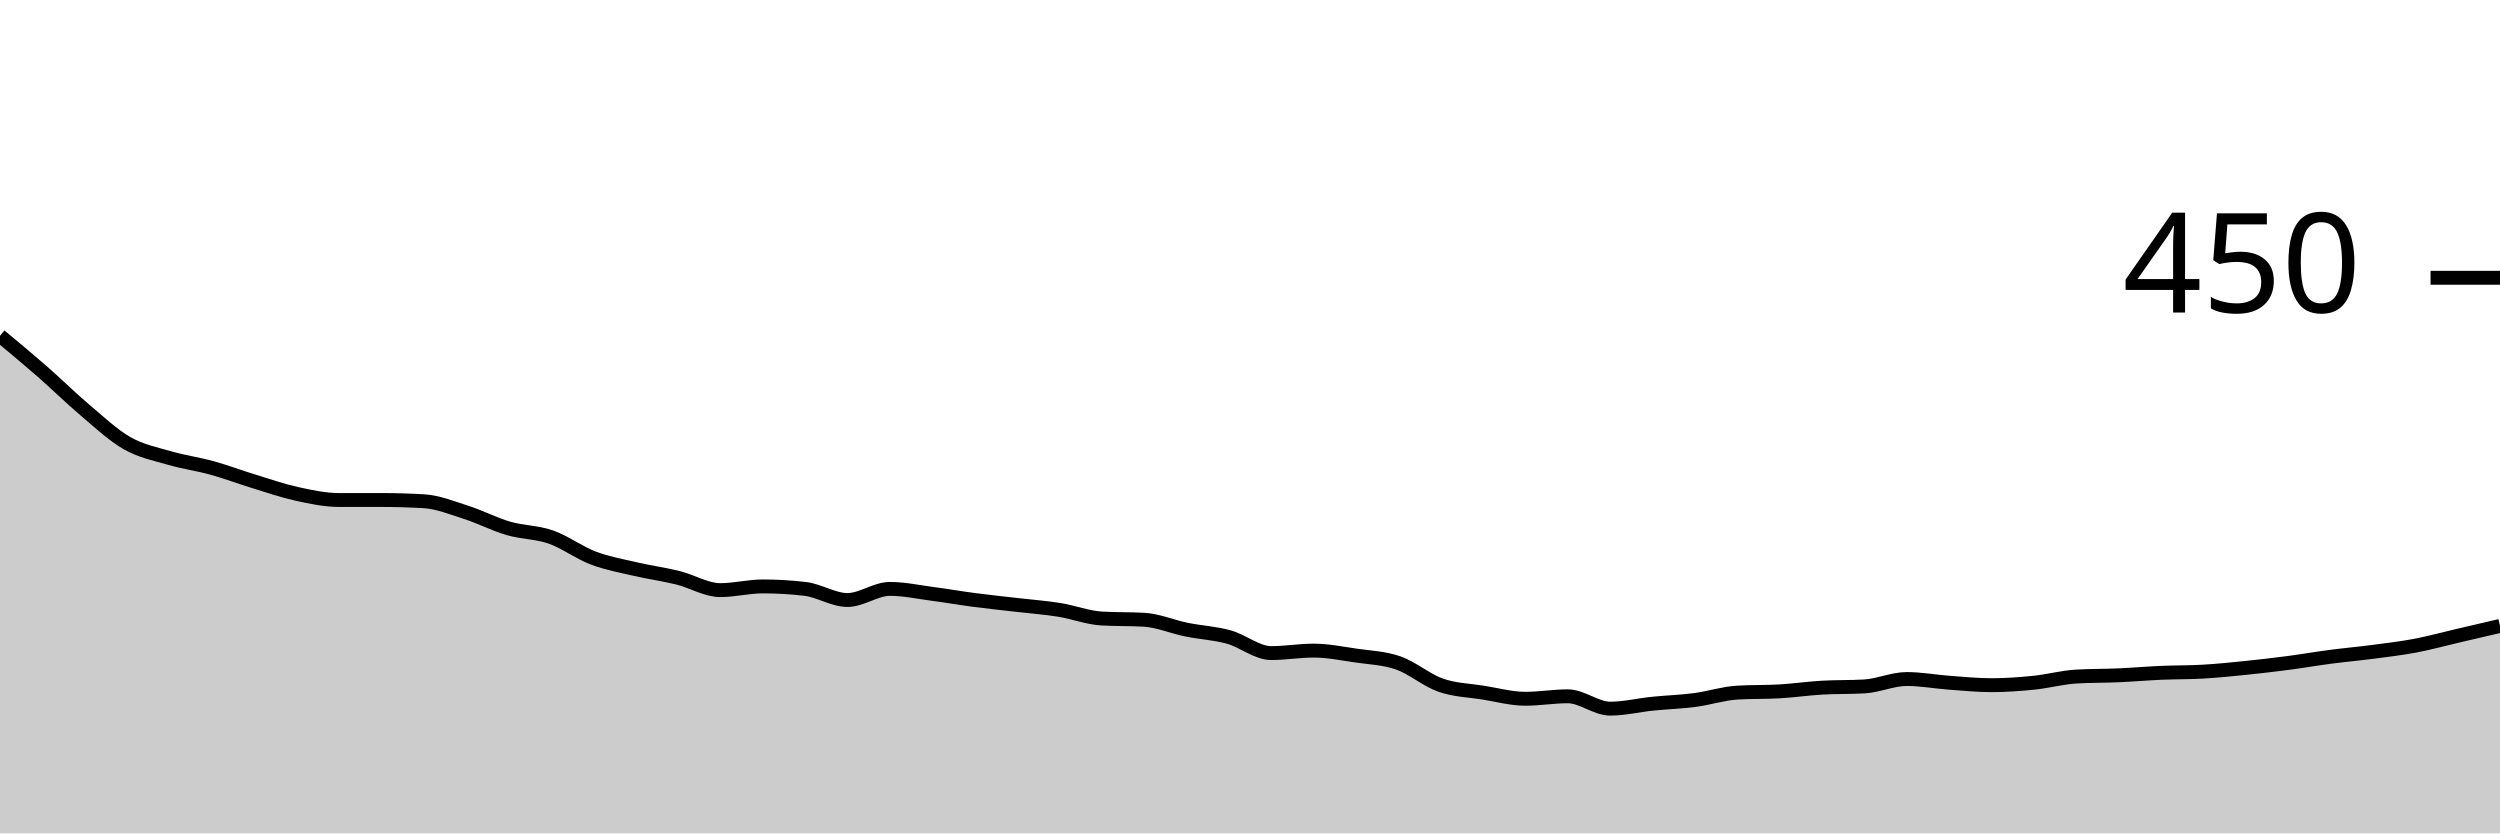
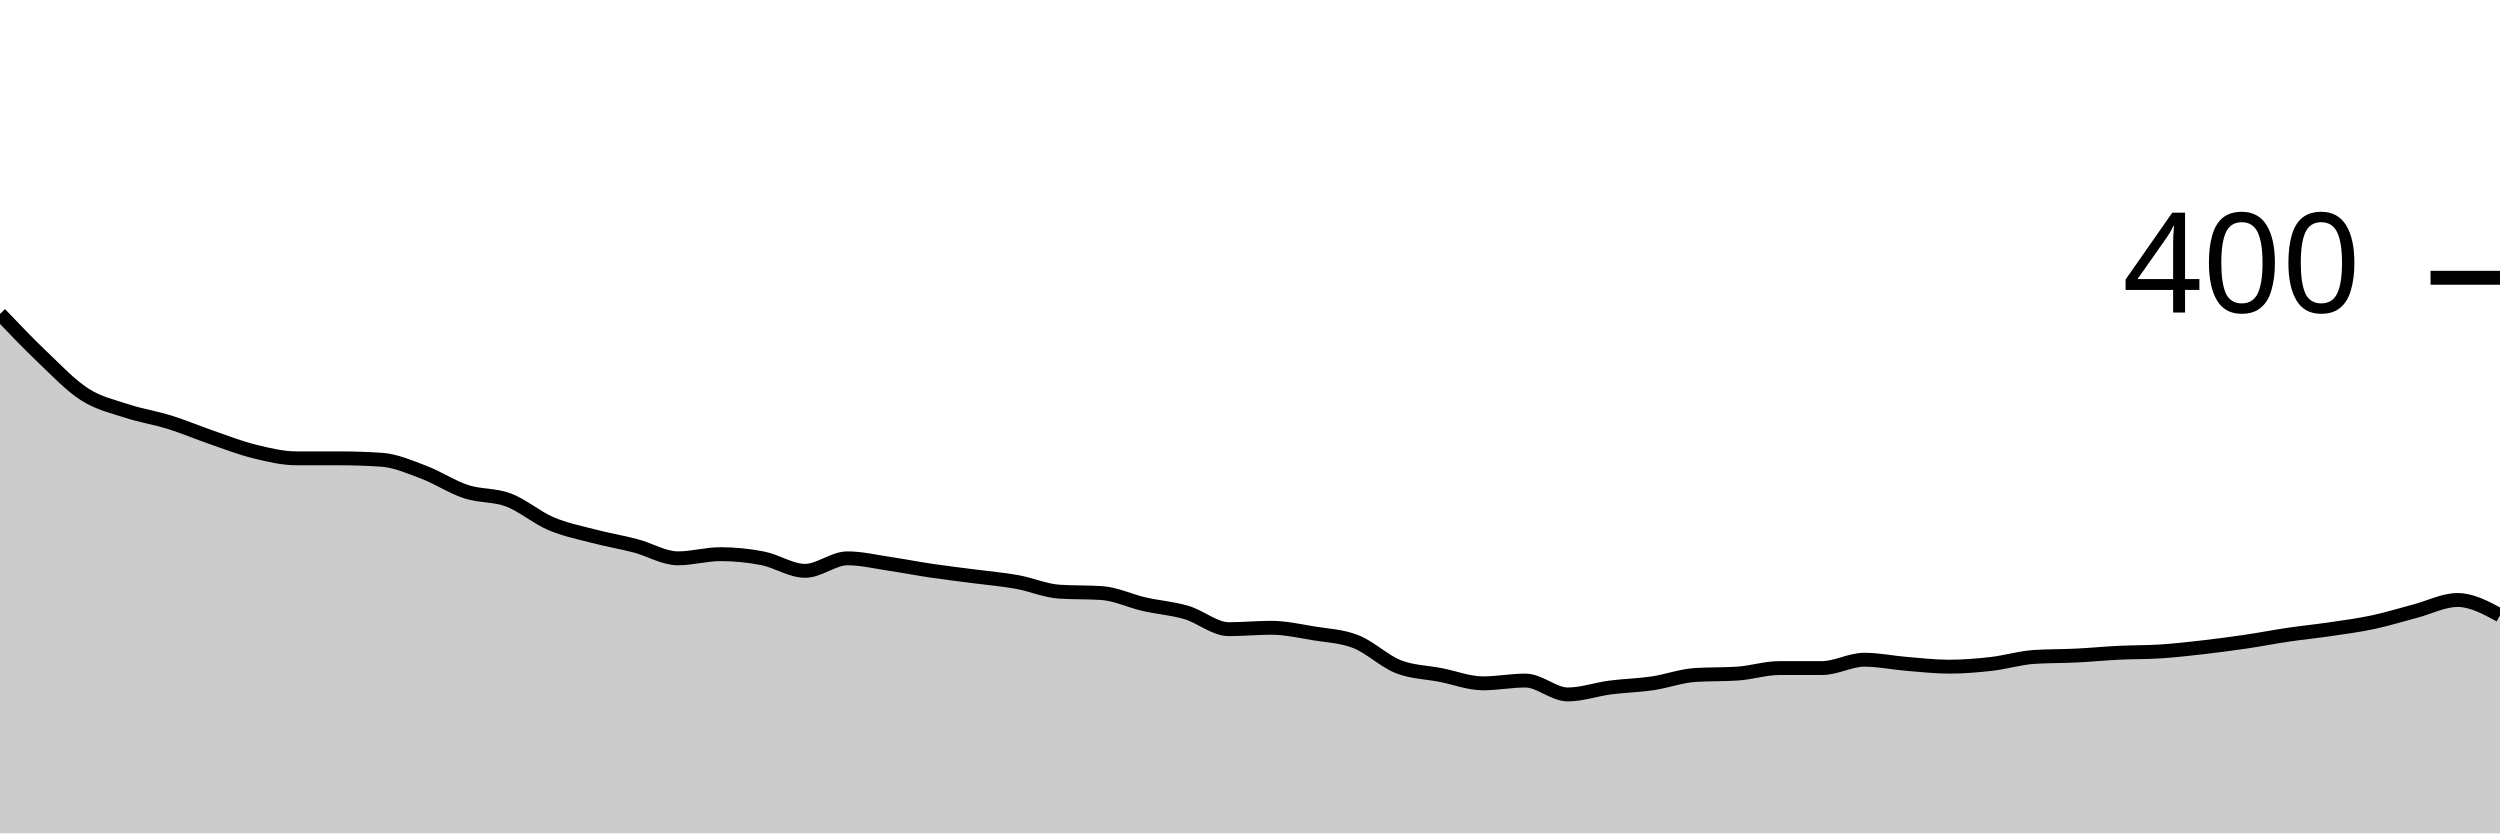
<svg xmlns="http://www.w3.org/2000/svg" viewBox="0 0 180 60">
  <g transform="translate(0,20)">
-     <path class="area" fill="rgba(0, 0, 0, 0.2)" d="M0,4.178C1.017,5.022,2.034,5.867,3.051,6.756C4.068,7.644,5.085,8.652,6.102,9.511C7.119,10.37,8.136,11.333,9.153,11.911C10.169,12.489,11.186,12.681,12.203,12.978C13.22,13.274,14.237,13.407,15.254,13.689C16.271,13.97,17.288,14.356,18.305,14.667C19.322,14.978,20.339,15.333,21.356,15.556C22.373,15.778,23.39,16,24.407,16C25.424,16,26.441,16,27.458,16C28.475,16,29.492,16.03,30.508,16.089C31.525,16.148,32.542,16.563,33.559,16.889C34.576,17.215,35.593,17.748,36.61,18.044C37.627,18.341,38.644,18.311,39.661,18.667C40.678,19.022,41.695,19.793,42.712,20.178C43.729,20.563,44.746,20.741,45.763,20.978C46.78,21.215,47.797,21.348,48.814,21.6C49.831,21.852,50.847,22.489,51.864,22.489C52.881,22.489,53.898,22.222,54.915,22.222C55.932,22.222,56.949,22.281,57.966,22.4C58.983,22.519,60,23.2,61.017,23.2C62.034,23.2,63.051,22.4,64.068,22.4C65.085,22.4,66.102,22.622,67.119,22.756C68.136,22.889,69.153,23.067,70.169,23.2C71.186,23.333,72.203,23.437,73.22,23.556C74.237,23.674,75.254,23.748,76.271,23.911C77.288,24.074,78.305,24.474,79.322,24.533C80.339,24.593,81.356,24.563,82.373,24.622C83.39,24.681,84.407,25.126,85.424,25.333C86.441,25.541,87.458,25.585,88.475,25.867C89.492,26.148,90.508,27.022,91.525,27.022C92.542,27.022,93.559,26.844,94.576,26.844C95.593,26.844,96.61,27.052,97.627,27.2C98.644,27.348,99.661,27.378,100.678,27.733C101.695,28.089,102.712,28.978,103.729,29.333C104.746,29.689,105.763,29.704,106.78,29.867C107.797,30.03,108.814,30.311,109.831,30.311C110.847,30.311,111.864,30.133,112.881,30.133C113.898,30.133,114.915,31.022,115.932,31.022C116.949,31.022,117.966,30.77,118.983,30.667C120,30.563,121.017,30.533,122.034,30.4C123.051,30.267,124.068,29.926,125.085,29.867C126.102,29.807,127.119,29.837,128.136,29.778C129.153,29.719,130.169,29.57,131.186,29.511C132.203,29.452,133.22,29.481,134.237,29.422C135.254,29.363,136.271,28.889,137.288,28.889C138.305,28.889,139.322,29.081,140.339,29.156C141.356,29.23,142.373,29.333,143.39,29.333C144.407,29.333,145.424,29.259,146.441,29.156C147.458,29.052,148.475,28.77,149.492,28.711C150.508,28.652,151.525,28.667,152.542,28.622C153.559,28.578,154.576,28.489,155.593,28.444C156.61,28.4,157.627,28.415,158.644,28.356C159.661,28.296,160.678,28.193,161.695,28.089C162.712,27.985,163.729,27.867,164.746,27.733C165.763,27.6,166.78,27.422,167.797,27.289C168.814,27.156,169.831,27.067,170.847,26.933C171.864,26.8,172.881,26.681,173.898,26.489C174.915,26.296,175.932,26.015,176.949,25.778C177.966,25.541,178.983,25.304,180,25.067L180,40C178.983,40,177.966,40,176.949,40C175.932,40,174.915,40,173.898,40C172.881,40,171.864,40,170.847,40C169.831,40,168.814,40,167.797,40C166.78,40,165.763,40,164.746,40C163.729,40,162.712,40,161.695,40C160.678,40,159.661,40,158.644,40C157.627,40,156.61,40,155.593,40C154.576,40,153.559,40,152.542,40C151.525,40,150.508,40,149.492,40C148.475,40,147.458,40,146.441,40C145.424,40,144.407,40,143.39,40C142.373,40,141.356,40,140.339,40C139.322,40,138.305,40,137.288,40C136.271,40,135.254,40,134.237,40C133.22,40,132.203,40,131.186,40C130.169,40,129.153,40,128.136,40C127.119,40,126.102,40,125.085,40C124.068,40,123.051,40,122.034,40C121.017,40,120,40,118.983,40C117.966,40,116.949,40,115.932,40C114.915,40,113.898,40,112.881,40C111.864,40,110.847,40,109.831,40C108.814,40,107.797,40,106.78,40C105.763,40,104.746,40,103.729,40C102.712,40,101.695,40,100.678,40C99.661,40,98.644,40,97.627,40C96.61,40,95.593,40,94.576,40C93.559,40,92.542,40,91.525,40C90.508,40,89.492,40,88.475,40C87.458,40,86.441,40,85.424,40C84.407,40,83.39,40,82.373,40C81.356,40,80.339,40,79.322,40C78.305,40,77.288,40,76.271,40C75.254,40,74.237,40,73.22,40C72.203,40,71.186,40,70.169,40C69.153,40,68.136,40,67.119,40C66.102,40,65.085,40,64.068,40C63.051,40,62.034,40,61.017,40C60,40,58.983,40,57.966,40C56.949,40,55.932,40,54.915,40C53.898,40,52.881,40,51.864,40C50.847,40,49.831,40,48.814,40C47.797,40,46.78,40,45.763,40C44.746,40,43.729,40,42.712,40C41.695,40,40.678,40,39.661,40C38.644,40,37.627,40,36.61,40C35.593,40,34.576,40,33.559,40C32.542,40,31.525,40,30.508,40C29.492,40,28.475,40,27.458,40C26.441,40,25.424,40,24.407,40C23.39,40,22.373,40,21.356,40C20.339,40,19.322,40,18.305,40C17.288,40,16.271,40,15.254,40C14.237,40,13.22,40,12.203,40C11.186,40,10.169,40,9.153,40C8.136,40,7.119,40,6.102,40C5.085,40,4.068,40,3.051,40C2.034,40,1.017,40,0,40Z" />
-     <path class="line" stroke="black" fill="none" d="M0,4.178C1.017,5.022,2.034,5.867,3.051,6.756C4.068,7.644,5.085,8.652,6.102,9.511C7.119,10.37,8.136,11.333,9.153,11.911C10.169,12.489,11.186,12.681,12.203,12.978C13.22,13.274,14.237,13.407,15.254,13.689C16.271,13.97,17.288,14.356,18.305,14.667C19.322,14.978,20.339,15.333,21.356,15.556C22.373,15.778,23.39,16,24.407,16C25.424,16,26.441,16,27.458,16C28.475,16,29.492,16.03,30.508,16.089C31.525,16.148,32.542,16.563,33.559,16.889C34.576,17.215,35.593,17.748,36.61,18.044C37.627,18.341,38.644,18.311,39.661,18.667C40.678,19.022,41.695,19.793,42.712,20.178C43.729,20.563,44.746,20.741,45.763,20.978C46.78,21.215,47.797,21.348,48.814,21.6C49.831,21.852,50.847,22.489,51.864,22.489C52.881,22.489,53.898,22.222,54.915,22.222C55.932,22.222,56.949,22.281,57.966,22.4C58.983,22.519,60,23.2,61.017,23.2C62.034,23.2,63.051,22.4,64.068,22.4C65.085,22.4,66.102,22.622,67.119,22.756C68.136,22.889,69.153,23.067,70.169,23.2C71.186,23.333,72.203,23.437,73.22,23.556C74.237,23.674,75.254,23.748,76.271,23.911C77.288,24.074,78.305,24.474,79.322,24.533C80.339,24.593,81.356,24.563,82.373,24.622C83.39,24.681,84.407,25.126,85.424,25.333C86.441,25.541,87.458,25.585,88.475,25.867C89.492,26.148,90.508,27.022,91.525,27.022C92.542,27.022,93.559,26.844,94.576,26.844C95.593,26.844,96.61,27.052,97.627,27.2C98.644,27.348,99.661,27.378,100.678,27.733C101.695,28.089,102.712,28.978,103.729,29.333C104.746,29.689,105.763,29.704,106.78,29.867C107.797,30.03,108.814,30.311,109.831,30.311C110.847,30.311,111.864,30.133,112.881,30.133C113.898,30.133,114.915,31.022,115.932,31.022C116.949,31.022,117.966,30.77,118.983,30.667C120,30.563,121.017,30.533,122.034,30.4C123.051,30.267,124.068,29.926,125.085,29.867C126.102,29.807,127.119,29.837,128.136,29.778C129.153,29.719,130.169,29.57,131.186,29.511C132.203,29.452,133.22,29.481,134.237,29.422C135.254,29.363,136.271,28.889,137.288,28.889C138.305,28.889,139.322,29.081,140.339,29.156C141.356,29.23,142.373,29.333,143.39,29.333C144.407,29.333,145.424,29.259,146.441,29.156C147.458,29.052,148.475,28.77,149.492,28.711C150.508,28.652,151.525,28.667,152.542,28.622C153.559,28.578,154.576,28.489,155.593,28.444C156.61,28.4,157.627,28.415,158.644,28.356C159.661,28.296,160.678,28.193,161.695,28.089C162.712,27.985,163.729,27.867,164.746,27.733C165.763,27.6,166.78,27.422,167.797,27.289C168.814,27.156,169.831,27.067,170.847,26.933C171.864,26.8,172.881,26.681,173.898,26.489C174.915,26.296,175.932,26.015,176.949,25.778C177.966,25.541,178.983,25.304,180,25.067" />
+     <path class="area" fill="rgba(0, 0, 0, 0.2)" d="M0,2.6C1.017,3.667,2.034,4.733,3.051,5.7C4.068,6.667,5.085,7.75,6.102,8.4C7.119,9.05,8.136,9.267,9.153,9.6C10.169,9.933,11.186,10.083,12.203,10.4C13.22,10.717,14.237,11.15,15.254,11.5C16.271,11.85,17.288,12.25,18.305,12.5C19.322,12.75,20.339,13,21.356,13C22.373,13,23.39,13,24.407,13C25.424,13,26.441,13.033,27.458,13.1C28.475,13.167,29.492,13.617,30.508,14C31.525,14.383,32.542,15.067,33.559,15.4C34.576,15.733,35.593,15.617,36.61,16C37.627,16.383,38.644,17.267,39.661,17.7C40.678,18.133,41.695,18.333,42.712,18.6C43.729,18.867,44.746,19.033,45.763,19.3C46.78,19.567,47.797,20.2,48.814,20.2C49.831,20.2,50.847,19.9,51.864,19.9C52.881,19.9,53.898,20,54.915,20.2C55.932,20.4,56.949,21.1,57.966,21.1C58.983,21.1,60,20.2,61.017,20.2C62.034,20.2,63.051,20.45,64.068,20.6C65.085,20.75,66.102,20.95,67.119,21.1C68.136,21.25,69.153,21.367,70.169,21.5C71.186,21.633,72.203,21.717,73.22,21.9C74.237,22.083,75.254,22.533,76.271,22.6C77.288,22.667,78.305,22.633,79.322,22.7C80.339,22.767,81.356,23.267,82.373,23.5C83.39,23.733,84.407,23.8,85.424,24.1C86.441,24.4,87.458,25.3,88.475,25.3C89.492,25.3,90.508,25.2,91.525,25.2C92.542,25.2,93.559,25.433,94.576,25.6C95.593,25.767,96.61,25.8,97.627,26.2C98.644,26.6,99.661,27.6,100.678,28C101.695,28.4,102.712,28.4,103.729,28.6C104.746,28.8,105.763,29.2,106.78,29.2C107.797,29.2,108.814,29,109.831,29C110.847,29,111.864,30,112.881,30C113.898,30,114.915,29.633,115.932,29.5C116.949,29.367,117.966,29.35,118.983,29.2C120,29.05,121.017,28.667,122.034,28.6C123.051,28.533,124.068,28.567,125.085,28.5C126.102,28.433,127.119,28.1,128.136,28.1C129.153,28.1,130.169,28.1,131.186,28.1C132.203,28.1,133.22,27.5,134.237,27.5C135.254,27.5,136.271,27.717,137.288,27.8C138.305,27.883,139.322,28,140.339,28C141.356,28,142.373,27.917,143.39,27.8C144.407,27.683,145.424,27.367,146.441,27.3C147.458,27.233,148.475,27.25,149.492,27.2C150.508,27.15,151.525,27.05,152.542,27C153.559,26.95,154.576,26.967,155.593,26.9C156.61,26.833,157.627,26.717,158.644,26.6C159.661,26.483,160.678,26.35,161.695,26.2C162.712,26.05,163.729,25.85,164.746,25.7C165.763,25.55,166.78,25.45,167.797,25.3C168.814,25.15,169.831,25.017,170.847,24.8C171.864,24.583,172.881,24.267,173.898,24C174.915,23.733,175.932,23.2,176.949,23.2C177.966,23.2,178.983,23.75,180,24.3L180,40C178.983,40,177.966,40,176.949,40C175.932,40,174.915,40,173.898,40C172.881,40,171.864,40,170.847,40C169.831,40,168.814,40,167.797,40C166.78,40,165.763,40,164.746,40C163.729,40,162.712,40,161.695,40C160.678,40,159.661,40,158.644,40C157.627,40,156.61,40,155.593,40C154.576,40,153.559,40,152.542,40C151.525,40,150.508,40,149.492,40C148.475,40,147.458,40,146.441,40C145.424,40,144.407,40,143.39,40C142.373,40,141.356,40,140.339,40C139.322,40,138.305,40,137.288,40C136.271,40,135.254,40,134.237,40C133.22,40,132.203,40,131.186,40C130.169,40,129.153,40,128.136,40C127.119,40,126.102,40,125.085,40C124.068,40,123.051,40,122.034,40C121.017,40,120,40,118.983,40C117.966,40,116.949,40,115.932,40C114.915,40,113.898,40,112.881,40C111.864,40,110.847,40,109.831,40C108.814,40,107.797,40,106.78,40C105.763,40,104.746,40,103.729,40C102.712,40,101.695,40,100.678,40C99.661,40,98.644,40,97.627,40C96.61,40,95.593,40,94.576,40C93.559,40,92.542,40,91.525,40C90.508,40,89.492,40,88.475,40C87.458,40,86.441,40,85.424,40C84.407,40,83.39,40,82.373,40C81.356,40,80.339,40,79.322,40C78.305,40,77.288,40,76.271,40C75.254,40,74.237,40,73.22,40C72.203,40,71.186,40,70.169,40C69.153,40,68.136,40,67.119,40C66.102,40,65.085,40,64.068,40C63.051,40,62.034,40,61.017,40C60,40,58.983,40,57.966,40C56.949,40,55.932,40,54.915,40C53.898,40,52.881,40,51.864,40C50.847,40,49.831,40,48.814,40C47.797,40,46.78,40,45.763,40C44.746,40,43.729,40,42.712,40C41.695,40,40.678,40,39.661,40C38.644,40,37.627,40,36.61,40C35.593,40,34.576,40,33.559,40C32.542,40,31.525,40,30.508,40C29.492,40,28.475,40,27.458,40C26.441,40,25.424,40,24.407,40C23.39,40,22.373,40,21.356,40C20.339,40,19.322,40,18.305,40C17.288,40,16.271,40,15.254,40C14.237,40,13.22,40,12.203,40C11.186,40,10.169,40,9.153,40C8.136,40,7.119,40,6.102,40C5.085,40,4.068,40,3.051,40C2.034,40,1.017,40,0,40Z" />
+     <path class="line" stroke="black" fill="none" d="M0,2.6C1.017,3.667,2.034,4.733,3.051,5.7C4.068,6.667,5.085,7.75,6.102,8.4C7.119,9.05,8.136,9.267,9.153,9.6C10.169,9.933,11.186,10.083,12.203,10.4C13.22,10.717,14.237,11.15,15.254,11.5C16.271,11.85,17.288,12.25,18.305,12.5C19.322,12.75,20.339,13,21.356,13C22.373,13,23.39,13,24.407,13C25.424,13,26.441,13.033,27.458,13.1C28.475,13.167,29.492,13.617,30.508,14C31.525,14.383,32.542,15.067,33.559,15.4C34.576,15.733,35.593,15.617,36.61,16C37.627,16.383,38.644,17.267,39.661,17.7C40.678,18.133,41.695,18.333,42.712,18.6C43.729,18.867,44.746,19.033,45.763,19.3C46.78,19.567,47.797,20.2,48.814,20.2C49.831,20.2,50.847,19.9,51.864,19.9C52.881,19.9,53.898,20,54.915,20.2C55.932,20.4,56.949,21.1,57.966,21.1C58.983,21.1,60,20.2,61.017,20.2C62.034,20.2,63.051,20.45,64.068,20.6C65.085,20.75,66.102,20.95,67.119,21.1C68.136,21.25,69.153,21.367,70.169,21.5C71.186,21.633,72.203,21.717,73.22,21.9C74.237,22.083,75.254,22.533,76.271,22.6C77.288,22.667,78.305,22.633,79.322,22.7C80.339,22.767,81.356,23.267,82.373,23.5C83.39,23.733,84.407,23.8,85.424,24.1C86.441,24.4,87.458,25.3,88.475,25.3C89.492,25.3,90.508,25.2,91.525,25.2C92.542,25.2,93.559,25.433,94.576,25.6C95.593,25.767,96.61,25.8,97.627,26.2C98.644,26.6,99.661,27.6,100.678,28C101.695,28.4,102.712,28.4,103.729,28.6C104.746,28.8,105.763,29.2,106.78,29.2C107.797,29.2,108.814,29,109.831,29C110.847,29,111.864,30,112.881,30C113.898,30,114.915,29.633,115.932,29.5C116.949,29.367,117.966,29.35,118.983,29.2C120,29.05,121.017,28.667,122.034,28.6C123.051,28.533,124.068,28.567,125.085,28.5C126.102,28.433,127.119,28.1,128.136,28.1C129.153,28.1,130.169,28.1,131.186,28.1C132.203,28.1,133.22,27.5,134.237,27.5C135.254,27.5,136.271,27.717,137.288,27.8C138.305,27.883,139.322,28,140.339,28C141.356,28,142.373,27.917,143.39,27.8C144.407,27.683,145.424,27.367,146.441,27.3C147.458,27.233,148.475,27.25,149.492,27.2C150.508,27.15,151.525,27.05,152.542,27C153.559,26.95,154.576,26.967,155.593,26.9C156.61,26.833,157.627,26.717,158.644,26.6C159.661,26.483,160.678,26.35,161.695,26.2C162.712,26.05,163.729,25.85,164.746,25.7C165.763,25.55,166.78,25.45,167.797,25.3C168.814,25.15,169.831,25.017,170.847,24.8C171.864,24.583,172.881,24.267,173.898,24C174.915,23.733,175.932,23.2,176.949,23.2C177.966,23.2,178.983,23.75,180,24.3" />
    <path class="axis-ceiling" stroke-width="1" stroke="black" fill="none" d="M175,0L180,0" />
-     <text class="axis-ceiling-label" font-family="sans-serif" text-anchor="end" font-size="10px" x="170" y="2.5">450</text>
+     <text class="axis-ceiling-label" font-family="sans-serif" text-anchor="end" font-size="10px" x="170" y="2.5">400</text>
  </g>
</svg>
